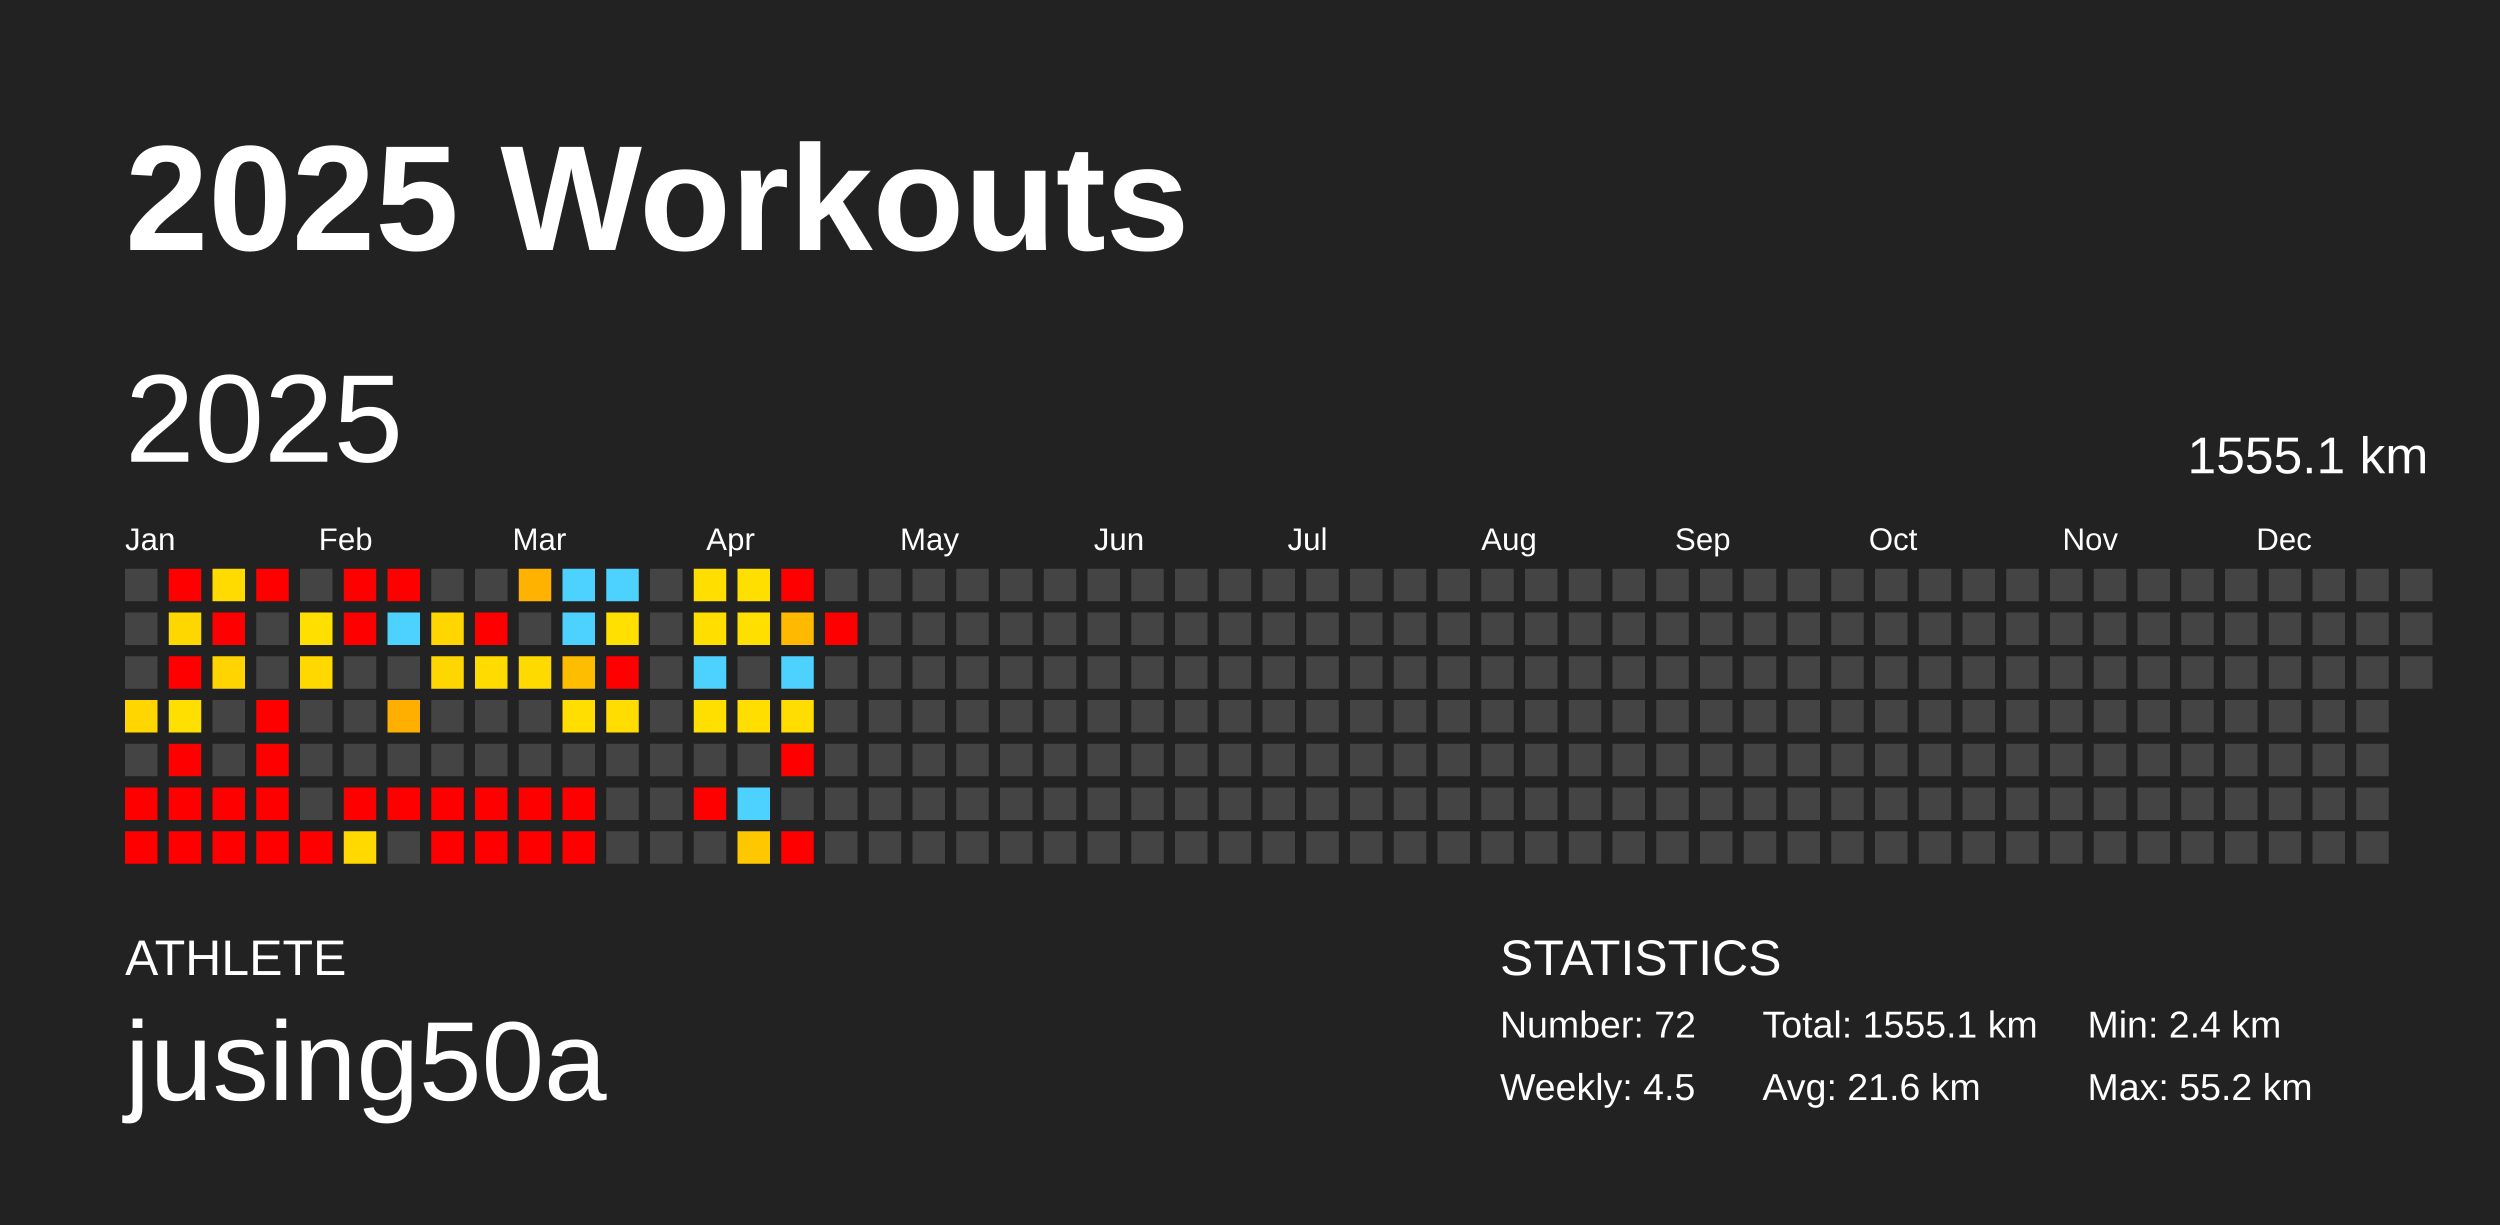
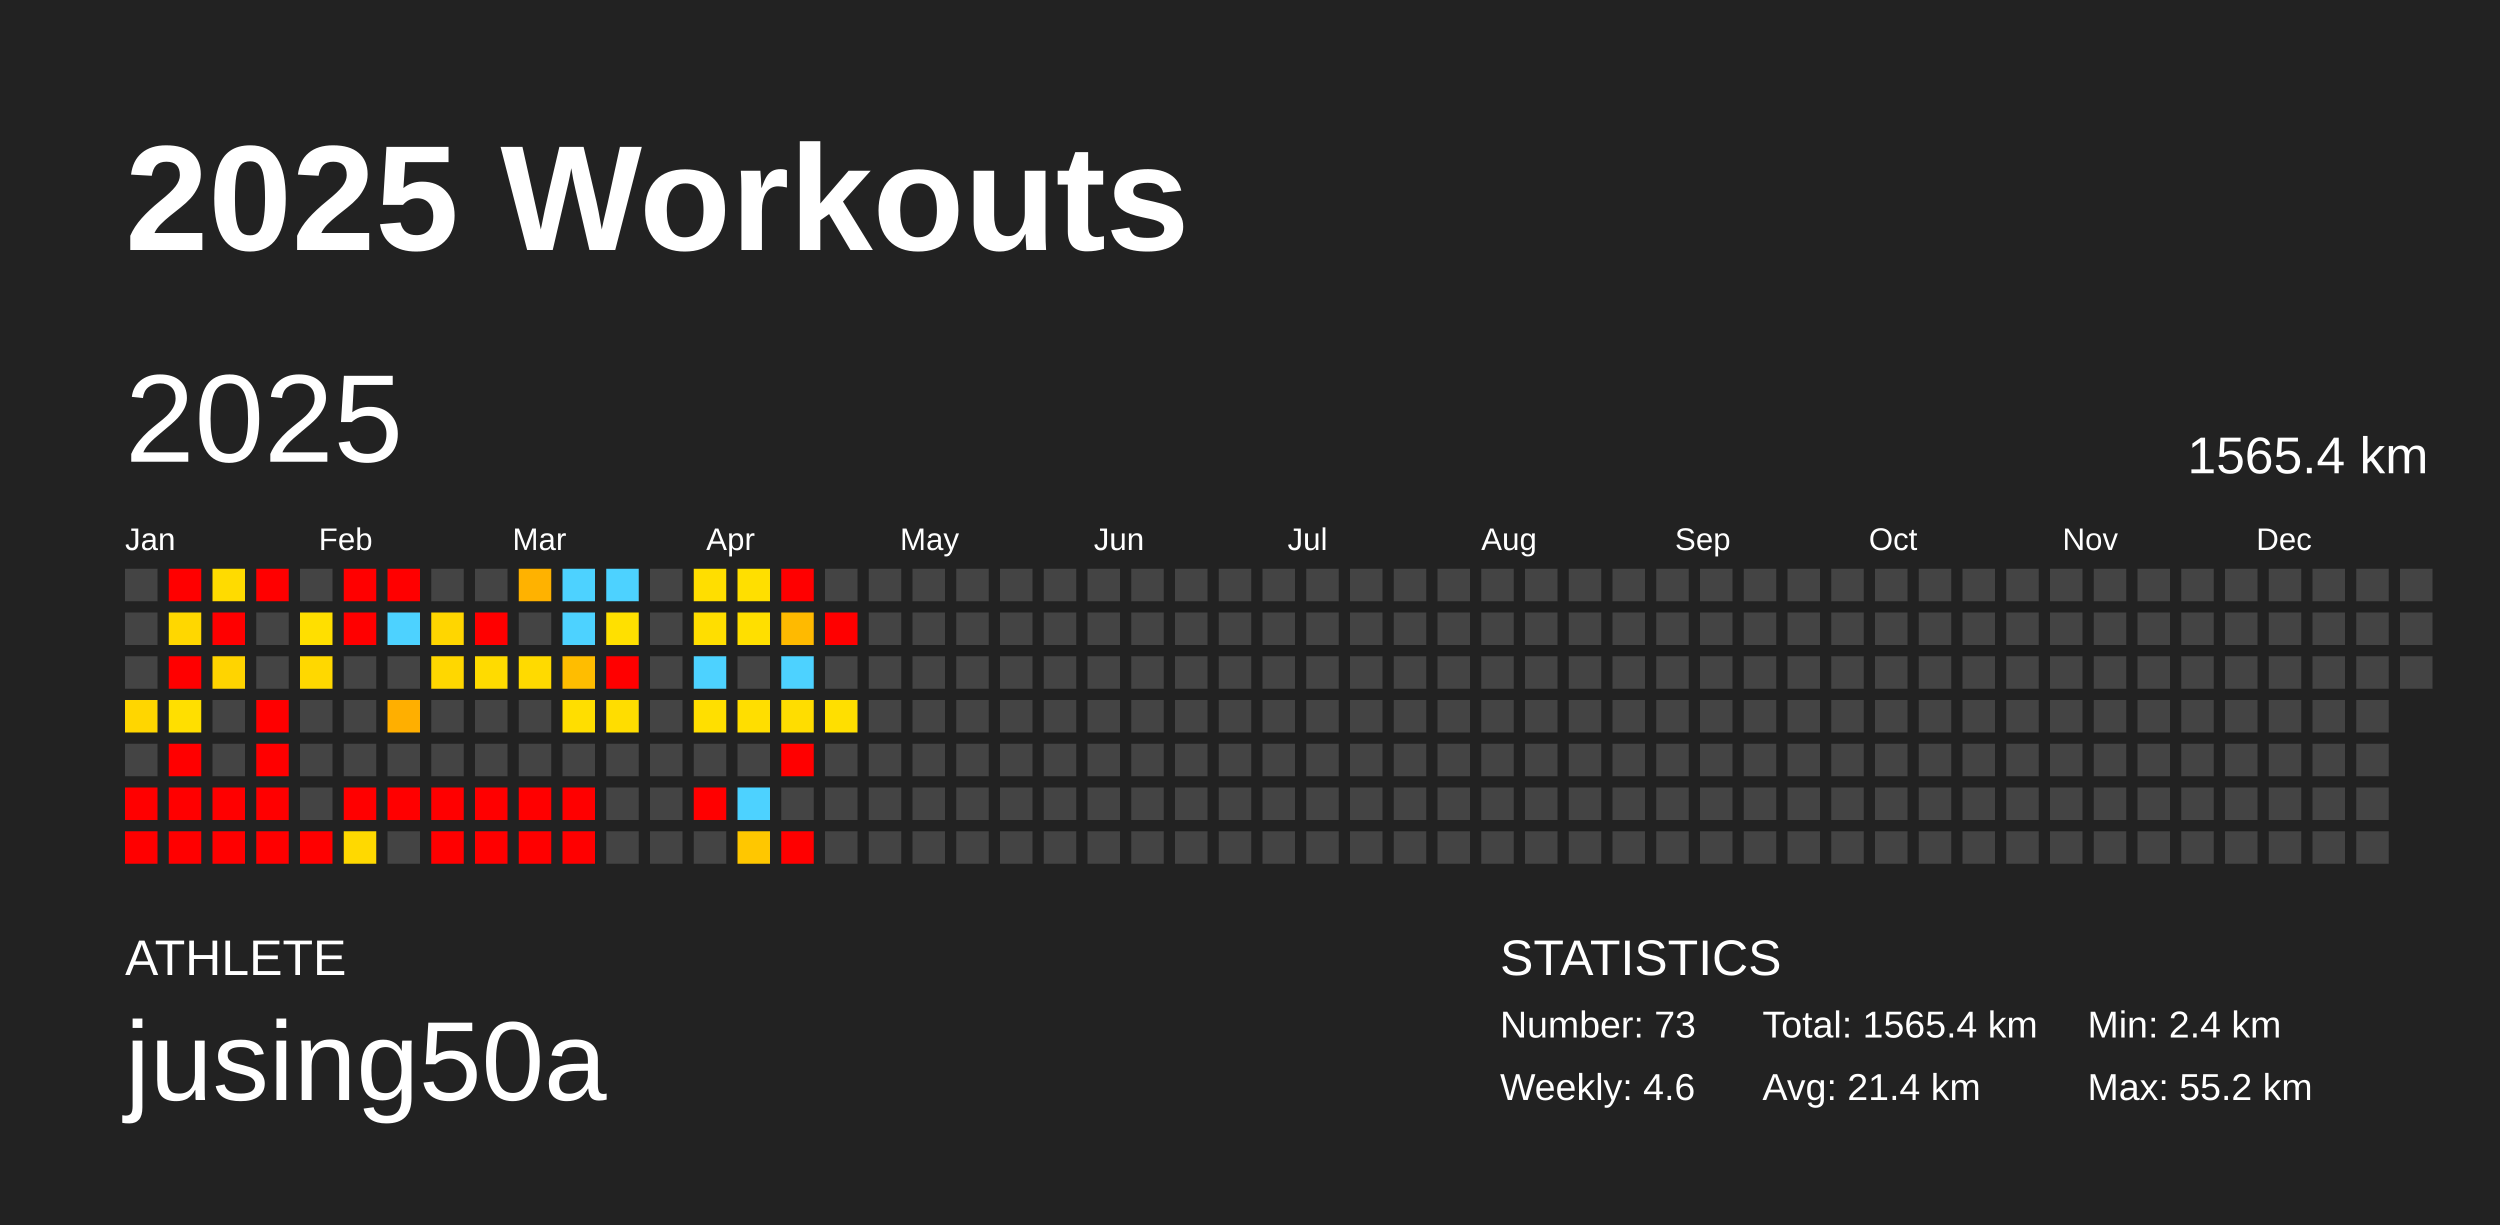
<svg xmlns="http://www.w3.org/2000/svg" baseProfile="full" height="98mm" version="1.1" viewBox="0,0,200,98" width="200mm">
  <defs />
  <rect fill="#222222" height="98" width="200" x="0" y="0" />
  <text fill="#FFFFFF" style="font-size:12px; font-family:Arial; font-weight:bold;" x="10" y="20">2025 Workouts</text>
  <text fill="#FFFFFF" style="font-size:4px; font-family:Arial" x="10" y="78">ATHLETE</text>
  <text fill="#FFFFFF" style="font-size:9px; font-family:Arial" x="10" y="88">jusing50a</text>
  <text fill="#FFFFFF" style="font-size:4px; font-family:Arial" x="120" y="78">STATISTICS</text>
-   <text fill="#FFFFFF" style="font-size:3px; font-family:Arial" x="120" y="83">Number: 72</text>
-   <text fill="#FFFFFF" style="font-size:3px; font-family:Arial" x="120" y="88">Weekly: 4.5</text>
-   <text fill="#FFFFFF" style="font-size:3px; font-family:Arial" x="141" y="83">Total: 1555.1 km</text>
-   <text fill="#FFFFFF" style="font-size:3px; font-family:Arial" x="141" y="88">Avg: 21.6 km</text>
+   <text fill="#FFFFFF" style="font-size:3px; font-family:Arial" x="120" y="83">Number: 73</text>
+   <text fill="#FFFFFF" style="font-size:3px; font-family:Arial" x="120" y="88">Weekly: 4.6</text>
+   <text fill="#FFFFFF" style="font-size:3px; font-family:Arial" x="141" y="83">Total: 1565.4 km</text>
+   <text fill="#FFFFFF" style="font-size:3px; font-family:Arial" x="141" y="88">Avg: 21.4 km</text>
  <text fill="#FFFFFF" style="font-size:3px; font-family:Arial" x="167" y="83">Min: 2.4 km</text>
  <text fill="#FFFFFF" style="font-size:3px; font-family:Arial" x="167" y="88">Max: 55.2 km</text>
  <text dominant-baseline="hanging" fill="#FFFFFF" style="font-size:10.0px; font-family:Arial;" x="10" y="30">2025</text>
-   <text dominant-baseline="hanging" fill="#FFFFFF" style="font-size:4.125px; font-family:Arial;" x="175" y="35">1555.1 km</text>
+   <text dominant-baseline="hanging" fill="#FFFFFF" style="font-size:4.125px; font-family:Arial;" x="175" y="35">1565.4 km</text>
  <text fill="#FFFFFF" style="font-size:2.5px; font-family:Arial" x="10.0" y="44">Jan</text>
  <text fill="#FFFFFF" style="font-size:2.5px; font-family:Arial" x="25.5" y="44">Feb</text>
  <text fill="#FFFFFF" style="font-size:2.5px; font-family:Arial" x="41.0" y="44">Mar</text>
  <text fill="#FFFFFF" style="font-size:2.5px; font-family:Arial" x="56.5" y="44">Apr</text>
  <text fill="#FFFFFF" style="font-size:2.5px; font-family:Arial" x="72.0" y="44">May</text>
  <text fill="#FFFFFF" style="font-size:2.5px; font-family:Arial" x="87.5" y="44">Jun</text>
  <text fill="#FFFFFF" style="font-size:2.5px; font-family:Arial" x="103.0" y="44">Jul</text>
  <text fill="#FFFFFF" style="font-size:2.5px; font-family:Arial" x="118.5" y="44">Aug</text>
  <text fill="#FFFFFF" style="font-size:2.5px; font-family:Arial" x="134.0" y="44">Sep</text>
  <text fill="#FFFFFF" style="font-size:2.5px; font-family:Arial" x="149.5" y="44">Oct</text>
  <text fill="#FFFFFF" style="font-size:2.5px; font-family:Arial" x="165.0" y="44">Nov</text>
  <text fill="#FFFFFF" style="font-size:2.5px; font-family:Arial" x="180.5" y="44">Dec</text>
  <rect fill="#444444" height="2.6" width="2.6" x="10.0" y="45.5" />
  <rect fill="#444444" height="2.6" width="2.6" x="10.0" y="49.0" />
  <rect fill="#444444" height="2.6" width="2.6" x="10.0" y="52.5" />
  <rect fill="#ffd600" height="2.6" width="2.6" x="10.0" y="56.0" />
  <rect fill="#444444" height="2.6" width="2.6" x="10.0" y="59.5" />
  <rect fill="red" height="2.6" width="2.6" x="10.0" y="63.0" />
  <rect fill="red" height="2.6" width="2.6" x="10.0" y="66.5" />
  <rect fill="red" height="2.6" width="2.6" x="13.5" y="45.5" />
  <rect fill="#ffd700" height="2.6" width="2.6" x="13.5" y="49.0" />
  <rect fill="red" height="2.6" width="2.6" x="13.5" y="52.5" />
  <rect fill="#ffdf00" height="2.6" width="2.6" x="13.5" y="56.0" />
  <rect fill="red" height="2.6" width="2.6" x="13.5" y="59.5" />
  <rect fill="red" height="2.6" width="2.6" x="13.5" y="63.0" />
  <rect fill="red" height="2.6" width="2.6" x="13.5" y="66.5" />
  <rect fill="#ffdb00" height="2.6" width="2.6" x="17.0" y="45.5" />
  <rect fill="red" height="2.6" width="2.6" x="17.0" y="49.0" />
  <rect fill="#ffd400" height="2.6" width="2.6" x="17.0" y="52.5" />
  <rect fill="#444444" height="2.6" width="2.6" x="17.0" y="56.0" />
  <rect fill="#444444" height="2.6" width="2.6" x="17.0" y="59.5" />
  <rect fill="red" height="2.6" width="2.6" x="17.0" y="63.0" />
  <rect fill="red" height="2.6" width="2.6" x="17.0" y="66.5" />
  <rect fill="red" height="2.6" width="2.6" x="20.5" y="45.5" />
  <rect fill="#444444" height="2.6" width="2.6" x="20.5" y="49.0" />
  <rect fill="#444444" height="2.6" width="2.6" x="20.5" y="52.5" />
  <rect fill="red" height="2.6" width="2.6" x="20.5" y="56.0" />
  <rect fill="red" height="2.6" width="2.6" x="20.5" y="59.5" />
  <rect fill="red" height="2.6" width="2.6" x="20.5" y="63.0" />
  <rect fill="red" height="2.6" width="2.6" x="20.5" y="66.5" />
  <rect fill="#444444" height="2.6" width="2.6" x="24.0" y="45.5" />
  <rect fill="#ffdf00" height="2.6" width="2.6" x="24.0" y="49.0" />
  <rect fill="#ffd800" height="2.6" width="2.6" x="24.0" y="52.5" />
  <rect fill="#444444" height="2.6" width="2.6" x="24.0" y="56.0" />
  <rect fill="#444444" height="2.6" width="2.6" x="24.0" y="59.5" />
  <rect fill="#444444" height="2.6" width="2.6" x="24.0" y="63.0" />
  <rect fill="red" height="2.6" width="2.6" x="24.0" y="66.5" />
  <rect fill="red" height="2.6" width="2.6" x="27.5" y="45.5" />
  <rect fill="red" height="2.6" width="2.6" x="27.5" y="49.0" />
  <rect fill="#444444" height="2.6" width="2.6" x="27.5" y="52.5" />
  <rect fill="#444444" height="2.6" width="2.6" x="27.5" y="56.0" />
  <rect fill="#444444" height="2.6" width="2.6" x="27.5" y="59.5" />
  <rect fill="red" height="2.6" width="2.6" x="27.5" y="63.0" />
  <rect fill="#ffd900" height="2.6" width="2.6" x="27.5" y="66.5" />
  <rect fill="red" height="2.6" width="2.6" x="31.0" y="45.5" />
  <rect fill="#4dd2ff" height="2.6" width="2.6" x="31.0" y="49.0" />
  <rect fill="#444444" height="2.6" width="2.6" x="31.0" y="52.5" />
  <rect fill="#ffaf00" height="2.6" width="2.6" x="31.0" y="56.0" />
  <rect fill="#444444" height="2.6" width="2.6" x="31.0" y="59.5" />
  <rect fill="red" height="2.6" width="2.6" x="31.0" y="63.0" />
  <rect fill="#444444" height="2.6" width="2.6" x="31.0" y="66.5" />
  <rect fill="#444444" height="2.6" width="2.6" x="34.5" y="45.5" />
  <rect fill="#ffd600" height="2.6" width="2.6" x="34.5" y="49.0" />
  <rect fill="#ffd700" height="2.6" width="2.6" x="34.5" y="52.5" />
  <rect fill="#444444" height="2.6" width="2.6" x="34.5" y="56.0" />
  <rect fill="#444444" height="2.6" width="2.6" x="34.5" y="59.5" />
  <rect fill="red" height="2.6" width="2.6" x="34.5" y="63.0" />
  <rect fill="red" height="2.6" width="2.6" x="34.5" y="66.5" />
  <rect fill="#444444" height="2.6" width="2.6" x="38.0" y="45.5" />
  <rect fill="red" height="2.6" width="2.6" x="38.0" y="49.0" />
  <rect fill="#ffdb00" height="2.6" width="2.6" x="38.0" y="52.5" />
  <rect fill="#444444" height="2.6" width="2.6" x="38.0" y="56.0" />
  <rect fill="#444444" height="2.6" width="2.6" x="38.0" y="59.5" />
  <rect fill="red" height="2.6" width="2.6" x="38.0" y="63.0" />
  <rect fill="red" height="2.6" width="2.6" x="38.0" y="66.5" />
  <rect fill="#ffb200" height="2.6" width="2.6" x="41.5" y="45.5" />
  <rect fill="#444444" height="2.6" width="2.6" x="41.5" y="49.0" />
  <rect fill="#ffda00" height="2.6" width="2.6" x="41.5" y="52.5" />
  <rect fill="#444444" height="2.6" width="2.6" x="41.5" y="56.0" />
  <rect fill="#444444" height="2.6" width="2.6" x="41.5" y="59.5" />
  <rect fill="red" height="2.6" width="2.6" x="41.5" y="63.0" />
  <rect fill="red" height="2.6" width="2.6" x="41.5" y="66.5" />
  <rect fill="#4dd2ff" height="2.6" width="2.6" x="45.0" y="45.5" />
  <rect fill="#4dd2ff" height="2.6" width="2.6" x="45.0" y="49.0" />
  <rect fill="#ffbd00" height="2.6" width="2.6" x="45.0" y="52.5" />
  <rect fill="#ffde00" height="2.6" width="2.6" x="45.0" y="56.0" />
  <rect fill="#444444" height="2.6" width="2.6" x="45.0" y="59.5" />
  <rect fill="red" height="2.6" width="2.6" x="45.0" y="63.0" />
  <rect fill="red" height="2.6" width="2.6" x="45.0" y="66.5" />
  <rect fill="#4dd2ff" height="2.6" width="2.6" x="48.5" y="45.5" />
  <rect fill="#ffe000" height="2.6" width="2.6" x="48.5" y="49.0" />
  <rect fill="red" height="2.6" width="2.6" x="48.5" y="52.5" />
  <rect fill="#ffdd00" height="2.6" width="2.6" x="48.5" y="56.0" />
  <rect fill="#444444" height="2.6" width="2.6" x="48.5" y="59.5" />
  <rect fill="#444444" height="2.6" width="2.6" x="48.5" y="63.0" />
  <rect fill="#444444" height="2.6" width="2.6" x="48.5" y="66.5" />
  <rect fill="#444444" height="2.6" width="2.6" x="52.0" y="45.5" />
  <rect fill="#444444" height="2.6" width="2.6" x="52.0" y="49.0" />
  <rect fill="#444444" height="2.6" width="2.6" x="52.0" y="52.5" />
  <rect fill="#444444" height="2.6" width="2.6" x="52.0" y="56.0" />
  <rect fill="#444444" height="2.6" width="2.6" x="52.0" y="59.5" />
  <rect fill="#444444" height="2.6" width="2.6" x="52.0" y="63.0" />
  <rect fill="#444444" height="2.6" width="2.6" x="52.0" y="66.5" />
  <rect fill="#ffde00" height="2.6" width="2.6" x="55.5" y="45.5" />
  <rect fill="#ffde00" height="2.6" width="2.6" x="55.5" y="49.0" />
  <rect fill="#4dd2ff" height="2.6" width="2.6" x="55.5" y="52.5" />
  <rect fill="#ffdf00" height="2.6" width="2.6" x="55.5" y="56.0" />
  <rect fill="#444444" height="2.6" width="2.6" x="55.5" y="59.5" />
  <rect fill="red" height="2.6" width="2.6" x="55.5" y="63.0" />
  <rect fill="#444444" height="2.6" width="2.6" x="55.5" y="66.5" />
  <rect fill="#ffdf00" height="2.6" width="2.6" x="59.0" y="45.5" />
  <rect fill="#ffdf00" height="2.6" width="2.6" x="59.0" y="49.0" />
  <rect fill="#444444" height="2.6" width="2.6" x="59.0" y="52.5" />
  <rect fill="#ffde00" height="2.6" width="2.6" x="59.0" y="56.0" />
  <rect fill="#444444" height="2.6" width="2.6" x="59.0" y="59.5" />
  <rect fill="#4dd2ff" height="2.6" width="2.6" x="59.0" y="63.0" />
  <rect fill="#ffc700" height="2.6" width="2.6" x="59.0" y="66.5" />
  <rect fill="red" height="2.6" width="2.6" x="62.5" y="45.5" />
  <rect fill="#ffba00" height="2.6" width="2.6" x="62.5" y="49.0" />
  <rect fill="#4dd2ff" height="2.6" width="2.6" x="62.5" y="52.5" />
  <rect fill="#ffdd00" height="2.6" width="2.6" x="62.5" y="56.0" />
  <rect fill="red" height="2.6" width="2.6" x="62.5" y="59.5" />
  <rect fill="#444444" height="2.6" width="2.6" x="62.5" y="63.0" />
  <rect fill="red" height="2.6" width="2.6" x="62.5" y="66.5" />
  <rect fill="#444444" height="2.6" width="2.6" x="66.0" y="45.5" />
  <rect fill="red" height="2.6" width="2.6" x="66.0" y="49.0" />
  <rect fill="#444444" height="2.6" width="2.6" x="66.0" y="52.5" />
-   <rect fill="#444444" height="2.6" width="2.6" x="66.0" y="56.0" />
+   <rect fill="#ffdf00" height="2.6" width="2.6" x="66.0" y="56.0" />
  <rect fill="#444444" height="2.6" width="2.6" x="66.0" y="59.5" />
  <rect fill="#444444" height="2.6" width="2.6" x="66.0" y="63.0" />
  <rect fill="#444444" height="2.6" width="2.6" x="66.0" y="66.5" />
  <rect fill="#444444" height="2.6" width="2.6" x="69.5" y="45.5" />
  <rect fill="#444444" height="2.6" width="2.6" x="69.5" y="49.0" />
  <rect fill="#444444" height="2.6" width="2.6" x="69.5" y="52.5" />
  <rect fill="#444444" height="2.6" width="2.6" x="69.5" y="56.0" />
  <rect fill="#444444" height="2.6" width="2.6" x="69.5" y="59.5" />
  <rect fill="#444444" height="2.6" width="2.6" x="69.5" y="63.0" />
  <rect fill="#444444" height="2.6" width="2.6" x="69.5" y="66.5" />
  <rect fill="#444444" height="2.6" width="2.6" x="73.0" y="45.5" />
  <rect fill="#444444" height="2.6" width="2.6" x="73.0" y="49.0" />
  <rect fill="#444444" height="2.6" width="2.6" x="73.0" y="52.5" />
  <rect fill="#444444" height="2.6" width="2.6" x="73.0" y="56.0" />
  <rect fill="#444444" height="2.6" width="2.6" x="73.0" y="59.5" />
  <rect fill="#444444" height="2.6" width="2.6" x="73.0" y="63.0" />
  <rect fill="#444444" height="2.6" width="2.6" x="73.0" y="66.5" />
  <rect fill="#444444" height="2.6" width="2.6" x="76.5" y="45.5" />
  <rect fill="#444444" height="2.6" width="2.6" x="76.5" y="49.0" />
  <rect fill="#444444" height="2.6" width="2.6" x="76.5" y="52.5" />
  <rect fill="#444444" height="2.6" width="2.6" x="76.5" y="56.0" />
  <rect fill="#444444" height="2.6" width="2.6" x="76.5" y="59.5" />
  <rect fill="#444444" height="2.6" width="2.6" x="76.5" y="63.0" />
  <rect fill="#444444" height="2.6" width="2.6" x="76.5" y="66.5" />
  <rect fill="#444444" height="2.6" width="2.6" x="80.0" y="45.5" />
  <rect fill="#444444" height="2.6" width="2.6" x="80.0" y="49.0" />
  <rect fill="#444444" height="2.6" width="2.6" x="80.0" y="52.5" />
  <rect fill="#444444" height="2.6" width="2.6" x="80.0" y="56.0" />
  <rect fill="#444444" height="2.6" width="2.6" x="80.0" y="59.5" />
  <rect fill="#444444" height="2.6" width="2.6" x="80.0" y="63.0" />
  <rect fill="#444444" height="2.6" width="2.6" x="80.0" y="66.5" />
  <rect fill="#444444" height="2.6" width="2.6" x="83.5" y="45.5" />
  <rect fill="#444444" height="2.6" width="2.6" x="83.5" y="49.0" />
  <rect fill="#444444" height="2.6" width="2.6" x="83.5" y="52.5" />
  <rect fill="#444444" height="2.6" width="2.6" x="83.5" y="56.0" />
  <rect fill="#444444" height="2.6" width="2.6" x="83.5" y="59.5" />
  <rect fill="#444444" height="2.6" width="2.6" x="83.5" y="63.0" />
  <rect fill="#444444" height="2.6" width="2.6" x="83.5" y="66.5" />
  <rect fill="#444444" height="2.6" width="2.6" x="87.0" y="45.5" />
  <rect fill="#444444" height="2.6" width="2.6" x="87.0" y="49.0" />
  <rect fill="#444444" height="2.6" width="2.6" x="87.0" y="52.5" />
  <rect fill="#444444" height="2.6" width="2.6" x="87.0" y="56.0" />
  <rect fill="#444444" height="2.6" width="2.6" x="87.0" y="59.5" />
  <rect fill="#444444" height="2.6" width="2.6" x="87.0" y="63.0" />
  <rect fill="#444444" height="2.6" width="2.6" x="87.0" y="66.5" />
  <rect fill="#444444" height="2.6" width="2.6" x="90.5" y="45.5" />
  <rect fill="#444444" height="2.6" width="2.6" x="90.5" y="49.0" />
  <rect fill="#444444" height="2.6" width="2.6" x="90.5" y="52.5" />
  <rect fill="#444444" height="2.6" width="2.6" x="90.5" y="56.0" />
  <rect fill="#444444" height="2.6" width="2.6" x="90.5" y="59.5" />
  <rect fill="#444444" height="2.6" width="2.6" x="90.5" y="63.0" />
  <rect fill="#444444" height="2.6" width="2.6" x="90.5" y="66.5" />
  <rect fill="#444444" height="2.6" width="2.6" x="94.0" y="45.5" />
  <rect fill="#444444" height="2.6" width="2.6" x="94.0" y="49.0" />
  <rect fill="#444444" height="2.6" width="2.6" x="94.0" y="52.5" />
  <rect fill="#444444" height="2.6" width="2.6" x="94.0" y="56.0" />
  <rect fill="#444444" height="2.6" width="2.6" x="94.0" y="59.5" />
  <rect fill="#444444" height="2.6" width="2.6" x="94.0" y="63.0" />
  <rect fill="#444444" height="2.6" width="2.6" x="94.0" y="66.5" />
  <rect fill="#444444" height="2.6" width="2.6" x="97.5" y="45.5" />
  <rect fill="#444444" height="2.6" width="2.6" x="97.5" y="49.0" />
  <rect fill="#444444" height="2.6" width="2.6" x="97.5" y="52.5" />
  <rect fill="#444444" height="2.6" width="2.6" x="97.5" y="56.0" />
  <rect fill="#444444" height="2.6" width="2.6" x="97.5" y="59.5" />
  <rect fill="#444444" height="2.6" width="2.6" x="97.5" y="63.0" />
  <rect fill="#444444" height="2.6" width="2.6" x="97.5" y="66.5" />
  <rect fill="#444444" height="2.6" width="2.6" x="101.0" y="45.5" />
  <rect fill="#444444" height="2.6" width="2.6" x="101.0" y="49.0" />
  <rect fill="#444444" height="2.6" width="2.6" x="101.0" y="52.5" />
  <rect fill="#444444" height="2.6" width="2.6" x="101.0" y="56.0" />
  <rect fill="#444444" height="2.6" width="2.6" x="101.0" y="59.5" />
  <rect fill="#444444" height="2.6" width="2.6" x="101.0" y="63.0" />
  <rect fill="#444444" height="2.6" width="2.6" x="101.0" y="66.5" />
  <rect fill="#444444" height="2.6" width="2.6" x="104.5" y="45.5" />
  <rect fill="#444444" height="2.6" width="2.6" x="104.5" y="49.0" />
  <rect fill="#444444" height="2.6" width="2.6" x="104.5" y="52.5" />
  <rect fill="#444444" height="2.6" width="2.6" x="104.5" y="56.0" />
  <rect fill="#444444" height="2.6" width="2.6" x="104.5" y="59.5" />
  <rect fill="#444444" height="2.6" width="2.6" x="104.5" y="63.0" />
  <rect fill="#444444" height="2.6" width="2.6" x="104.5" y="66.5" />
  <rect fill="#444444" height="2.6" width="2.6" x="108.0" y="45.5" />
  <rect fill="#444444" height="2.6" width="2.6" x="108.0" y="49.0" />
  <rect fill="#444444" height="2.6" width="2.6" x="108.0" y="52.5" />
  <rect fill="#444444" height="2.6" width="2.6" x="108.0" y="56.0" />
  <rect fill="#444444" height="2.6" width="2.6" x="108.0" y="59.5" />
  <rect fill="#444444" height="2.6" width="2.6" x="108.0" y="63.0" />
  <rect fill="#444444" height="2.6" width="2.6" x="108.0" y="66.5" />
  <rect fill="#444444" height="2.6" width="2.6" x="111.5" y="45.5" />
  <rect fill="#444444" height="2.6" width="2.6" x="111.5" y="49.0" />
  <rect fill="#444444" height="2.6" width="2.6" x="111.5" y="52.5" />
  <rect fill="#444444" height="2.6" width="2.6" x="111.5" y="56.0" />
  <rect fill="#444444" height="2.6" width="2.6" x="111.5" y="59.5" />
  <rect fill="#444444" height="2.6" width="2.6" x="111.5" y="63.0" />
  <rect fill="#444444" height="2.6" width="2.6" x="111.5" y="66.5" />
  <rect fill="#444444" height="2.6" width="2.6" x="115.0" y="45.5" />
  <rect fill="#444444" height="2.6" width="2.6" x="115.0" y="49.0" />
  <rect fill="#444444" height="2.6" width="2.6" x="115.0" y="52.5" />
  <rect fill="#444444" height="2.6" width="2.6" x="115.0" y="56.0" />
  <rect fill="#444444" height="2.6" width="2.6" x="115.0" y="59.5" />
  <rect fill="#444444" height="2.6" width="2.6" x="115.0" y="63.0" />
  <rect fill="#444444" height="2.6" width="2.6" x="115.0" y="66.5" />
  <rect fill="#444444" height="2.6" width="2.6" x="118.5" y="45.5" />
  <rect fill="#444444" height="2.6" width="2.6" x="118.5" y="49.0" />
  <rect fill="#444444" height="2.6" width="2.6" x="118.5" y="52.5" />
  <rect fill="#444444" height="2.6" width="2.6" x="118.5" y="56.0" />
  <rect fill="#444444" height="2.6" width="2.6" x="118.5" y="59.5" />
  <rect fill="#444444" height="2.6" width="2.6" x="118.5" y="63.0" />
  <rect fill="#444444" height="2.6" width="2.6" x="118.5" y="66.5" />
  <rect fill="#444444" height="2.6" width="2.6" x="122.0" y="45.5" />
  <rect fill="#444444" height="2.6" width="2.6" x="122.0" y="49.0" />
  <rect fill="#444444" height="2.6" width="2.6" x="122.0" y="52.5" />
  <rect fill="#444444" height="2.6" width="2.6" x="122.0" y="56.0" />
  <rect fill="#444444" height="2.6" width="2.6" x="122.0" y="59.5" />
  <rect fill="#444444" height="2.6" width="2.6" x="122.0" y="63.0" />
  <rect fill="#444444" height="2.6" width="2.6" x="122.0" y="66.5" />
  <rect fill="#444444" height="2.6" width="2.6" x="125.5" y="45.5" />
  <rect fill="#444444" height="2.6" width="2.6" x="125.5" y="49.0" />
  <rect fill="#444444" height="2.6" width="2.6" x="125.5" y="52.5" />
  <rect fill="#444444" height="2.6" width="2.6" x="125.5" y="56.0" />
  <rect fill="#444444" height="2.6" width="2.6" x="125.5" y="59.5" />
  <rect fill="#444444" height="2.6" width="2.6" x="125.5" y="63.0" />
  <rect fill="#444444" height="2.6" width="2.6" x="125.5" y="66.5" />
  <rect fill="#444444" height="2.6" width="2.6" x="129.0" y="45.5" />
  <rect fill="#444444" height="2.6" width="2.6" x="129.0" y="49.0" />
  <rect fill="#444444" height="2.6" width="2.6" x="129.0" y="52.5" />
  <rect fill="#444444" height="2.6" width="2.6" x="129.0" y="56.0" />
  <rect fill="#444444" height="2.6" width="2.6" x="129.0" y="59.5" />
  <rect fill="#444444" height="2.6" width="2.6" x="129.0" y="63.0" />
  <rect fill="#444444" height="2.6" width="2.6" x="129.0" y="66.5" />
  <rect fill="#444444" height="2.6" width="2.6" x="132.5" y="45.5" />
  <rect fill="#444444" height="2.6" width="2.6" x="132.5" y="49.0" />
  <rect fill="#444444" height="2.6" width="2.6" x="132.5" y="52.5" />
  <rect fill="#444444" height="2.6" width="2.6" x="132.5" y="56.0" />
  <rect fill="#444444" height="2.6" width="2.6" x="132.5" y="59.5" />
  <rect fill="#444444" height="2.6" width="2.6" x="132.5" y="63.0" />
  <rect fill="#444444" height="2.6" width="2.6" x="132.5" y="66.5" />
  <rect fill="#444444" height="2.6" width="2.6" x="136.0" y="45.5" />
  <rect fill="#444444" height="2.6" width="2.6" x="136.0" y="49.0" />
  <rect fill="#444444" height="2.6" width="2.6" x="136.0" y="52.5" />
  <rect fill="#444444" height="2.6" width="2.6" x="136.0" y="56.0" />
  <rect fill="#444444" height="2.6" width="2.6" x="136.0" y="59.5" />
  <rect fill="#444444" height="2.6" width="2.6" x="136.0" y="63.0" />
  <rect fill="#444444" height="2.6" width="2.6" x="136.0" y="66.5" />
  <rect fill="#444444" height="2.6" width="2.6" x="139.5" y="45.5" />
  <rect fill="#444444" height="2.6" width="2.6" x="139.5" y="49.0" />
  <rect fill="#444444" height="2.6" width="2.6" x="139.5" y="52.5" />
  <rect fill="#444444" height="2.6" width="2.6" x="139.5" y="56.0" />
  <rect fill="#444444" height="2.6" width="2.6" x="139.5" y="59.5" />
  <rect fill="#444444" height="2.6" width="2.6" x="139.5" y="63.0" />
  <rect fill="#444444" height="2.6" width="2.6" x="139.5" y="66.5" />
  <rect fill="#444444" height="2.6" width="2.6" x="143.0" y="45.5" />
  <rect fill="#444444" height="2.6" width="2.6" x="143.0" y="49.0" />
  <rect fill="#444444" height="2.6" width="2.6" x="143.0" y="52.5" />
  <rect fill="#444444" height="2.6" width="2.6" x="143.0" y="56.0" />
  <rect fill="#444444" height="2.6" width="2.6" x="143.0" y="59.5" />
  <rect fill="#444444" height="2.6" width="2.6" x="143.0" y="63.0" />
  <rect fill="#444444" height="2.6" width="2.6" x="143.0" y="66.5" />
  <rect fill="#444444" height="2.6" width="2.6" x="146.5" y="45.5" />
  <rect fill="#444444" height="2.6" width="2.6" x="146.5" y="49.0" />
  <rect fill="#444444" height="2.6" width="2.6" x="146.5" y="52.5" />
  <rect fill="#444444" height="2.6" width="2.6" x="146.5" y="56.0" />
  <rect fill="#444444" height="2.6" width="2.6" x="146.5" y="59.5" />
  <rect fill="#444444" height="2.6" width="2.6" x="146.5" y="63.0" />
  <rect fill="#444444" height="2.6" width="2.6" x="146.5" y="66.5" />
  <rect fill="#444444" height="2.6" width="2.6" x="150.0" y="45.5" />
  <rect fill="#444444" height="2.6" width="2.6" x="150.0" y="49.0" />
  <rect fill="#444444" height="2.6" width="2.6" x="150.0" y="52.5" />
  <rect fill="#444444" height="2.6" width="2.6" x="150.0" y="56.0" />
  <rect fill="#444444" height="2.6" width="2.6" x="150.0" y="59.5" />
  <rect fill="#444444" height="2.6" width="2.6" x="150.0" y="63.0" />
  <rect fill="#444444" height="2.6" width="2.6" x="150.0" y="66.5" />
  <rect fill="#444444" height="2.6" width="2.6" x="153.5" y="45.5" />
  <rect fill="#444444" height="2.6" width="2.6" x="153.5" y="49.0" />
  <rect fill="#444444" height="2.6" width="2.6" x="153.5" y="52.5" />
  <rect fill="#444444" height="2.6" width="2.6" x="153.5" y="56.0" />
  <rect fill="#444444" height="2.6" width="2.6" x="153.5" y="59.5" />
  <rect fill="#444444" height="2.6" width="2.6" x="153.5" y="63.0" />
  <rect fill="#444444" height="2.6" width="2.6" x="153.5" y="66.5" />
  <rect fill="#444444" height="2.6" width="2.6" x="157.0" y="45.5" />
  <rect fill="#444444" height="2.6" width="2.6" x="157.0" y="49.0" />
  <rect fill="#444444" height="2.6" width="2.6" x="157.0" y="52.5" />
  <rect fill="#444444" height="2.6" width="2.6" x="157.0" y="56.0" />
  <rect fill="#444444" height="2.6" width="2.6" x="157.0" y="59.5" />
  <rect fill="#444444" height="2.6" width="2.6" x="157.0" y="63.0" />
  <rect fill="#444444" height="2.6" width="2.6" x="157.0" y="66.5" />
  <rect fill="#444444" height="2.6" width="2.6" x="160.5" y="45.5" />
  <rect fill="#444444" height="2.6" width="2.6" x="160.5" y="49.0" />
  <rect fill="#444444" height="2.6" width="2.6" x="160.5" y="52.5" />
  <rect fill="#444444" height="2.6" width="2.6" x="160.5" y="56.0" />
  <rect fill="#444444" height="2.6" width="2.6" x="160.5" y="59.5" />
  <rect fill="#444444" height="2.6" width="2.6" x="160.5" y="63.0" />
  <rect fill="#444444" height="2.6" width="2.6" x="160.5" y="66.5" />
  <rect fill="#444444" height="2.6" width="2.6" x="164.0" y="45.5" />
  <rect fill="#444444" height="2.6" width="2.6" x="164.0" y="49.0" />
  <rect fill="#444444" height="2.6" width="2.6" x="164.0" y="52.5" />
  <rect fill="#444444" height="2.6" width="2.6" x="164.0" y="56.0" />
  <rect fill="#444444" height="2.6" width="2.6" x="164.0" y="59.5" />
  <rect fill="#444444" height="2.6" width="2.6" x="164.0" y="63.0" />
  <rect fill="#444444" height="2.6" width="2.6" x="164.0" y="66.5" />
  <rect fill="#444444" height="2.6" width="2.6" x="167.5" y="45.5" />
  <rect fill="#444444" height="2.6" width="2.6" x="167.5" y="49.0" />
  <rect fill="#444444" height="2.6" width="2.6" x="167.5" y="52.5" />
  <rect fill="#444444" height="2.6" width="2.6" x="167.5" y="56.0" />
  <rect fill="#444444" height="2.6" width="2.6" x="167.5" y="59.5" />
  <rect fill="#444444" height="2.6" width="2.6" x="167.5" y="63.0" />
  <rect fill="#444444" height="2.6" width="2.6" x="167.5" y="66.5" />
  <rect fill="#444444" height="2.6" width="2.6" x="171.0" y="45.5" />
  <rect fill="#444444" height="2.6" width="2.6" x="171.0" y="49.0" />
  <rect fill="#444444" height="2.6" width="2.6" x="171.0" y="52.5" />
  <rect fill="#444444" height="2.6" width="2.6" x="171.0" y="56.0" />
  <rect fill="#444444" height="2.6" width="2.6" x="171.0" y="59.5" />
  <rect fill="#444444" height="2.6" width="2.6" x="171.0" y="63.0" />
  <rect fill="#444444" height="2.6" width="2.6" x="171.0" y="66.5" />
  <rect fill="#444444" height="2.6" width="2.6" x="174.5" y="45.5" />
  <rect fill="#444444" height="2.6" width="2.6" x="174.5" y="49.0" />
  <rect fill="#444444" height="2.6" width="2.6" x="174.5" y="52.5" />
  <rect fill="#444444" height="2.6" width="2.6" x="174.5" y="56.0" />
  <rect fill="#444444" height="2.6" width="2.6" x="174.5" y="59.5" />
  <rect fill="#444444" height="2.6" width="2.6" x="174.5" y="63.0" />
  <rect fill="#444444" height="2.6" width="2.6" x="174.5" y="66.5" />
  <rect fill="#444444" height="2.6" width="2.6" x="178.0" y="45.5" />
  <rect fill="#444444" height="2.6" width="2.6" x="178.0" y="49.0" />
  <rect fill="#444444" height="2.6" width="2.6" x="178.0" y="52.5" />
  <rect fill="#444444" height="2.6" width="2.6" x="178.0" y="56.0" />
  <rect fill="#444444" height="2.6" width="2.6" x="178.0" y="59.5" />
  <rect fill="#444444" height="2.6" width="2.6" x="178.0" y="63.0" />
  <rect fill="#444444" height="2.6" width="2.6" x="178.0" y="66.5" />
  <rect fill="#444444" height="2.6" width="2.6" x="181.5" y="45.5" />
  <rect fill="#444444" height="2.6" width="2.6" x="181.5" y="49.0" />
  <rect fill="#444444" height="2.6" width="2.6" x="181.5" y="52.5" />
  <rect fill="#444444" height="2.6" width="2.6" x="181.5" y="56.0" />
  <rect fill="#444444" height="2.6" width="2.6" x="181.5" y="59.5" />
  <rect fill="#444444" height="2.6" width="2.6" x="181.5" y="63.0" />
  <rect fill="#444444" height="2.6" width="2.6" x="181.5" y="66.5" />
  <rect fill="#444444" height="2.6" width="2.6" x="185.0" y="45.5" />
  <rect fill="#444444" height="2.6" width="2.6" x="185.0" y="49.0" />
  <rect fill="#444444" height="2.6" width="2.6" x="185.0" y="52.5" />
  <rect fill="#444444" height="2.6" width="2.6" x="185.0" y="56.0" />
  <rect fill="#444444" height="2.6" width="2.6" x="185.0" y="59.5" />
  <rect fill="#444444" height="2.6" width="2.6" x="185.0" y="63.0" />
  <rect fill="#444444" height="2.6" width="2.6" x="185.0" y="66.5" />
  <rect fill="#444444" height="2.6" width="2.6" x="188.5" y="45.5" />
  <rect fill="#444444" height="2.6" width="2.6" x="188.5" y="49.0" />
  <rect fill="#444444" height="2.6" width="2.6" x="188.5" y="52.5" />
  <rect fill="#444444" height="2.6" width="2.6" x="188.5" y="56.0" />
  <rect fill="#444444" height="2.6" width="2.6" x="188.5" y="59.5" />
  <rect fill="#444444" height="2.6" width="2.6" x="188.5" y="63.0" />
  <rect fill="#444444" height="2.6" width="2.6" x="188.5" y="66.5" />
  <rect fill="#444444" height="2.6" width="2.6" x="192.0" y="45.5" />
  <rect fill="#444444" height="2.6" width="2.6" x="192.0" y="49.0" />
  <rect fill="#444444" height="2.6" width="2.6" x="192.0" y="52.5" />
</svg>
